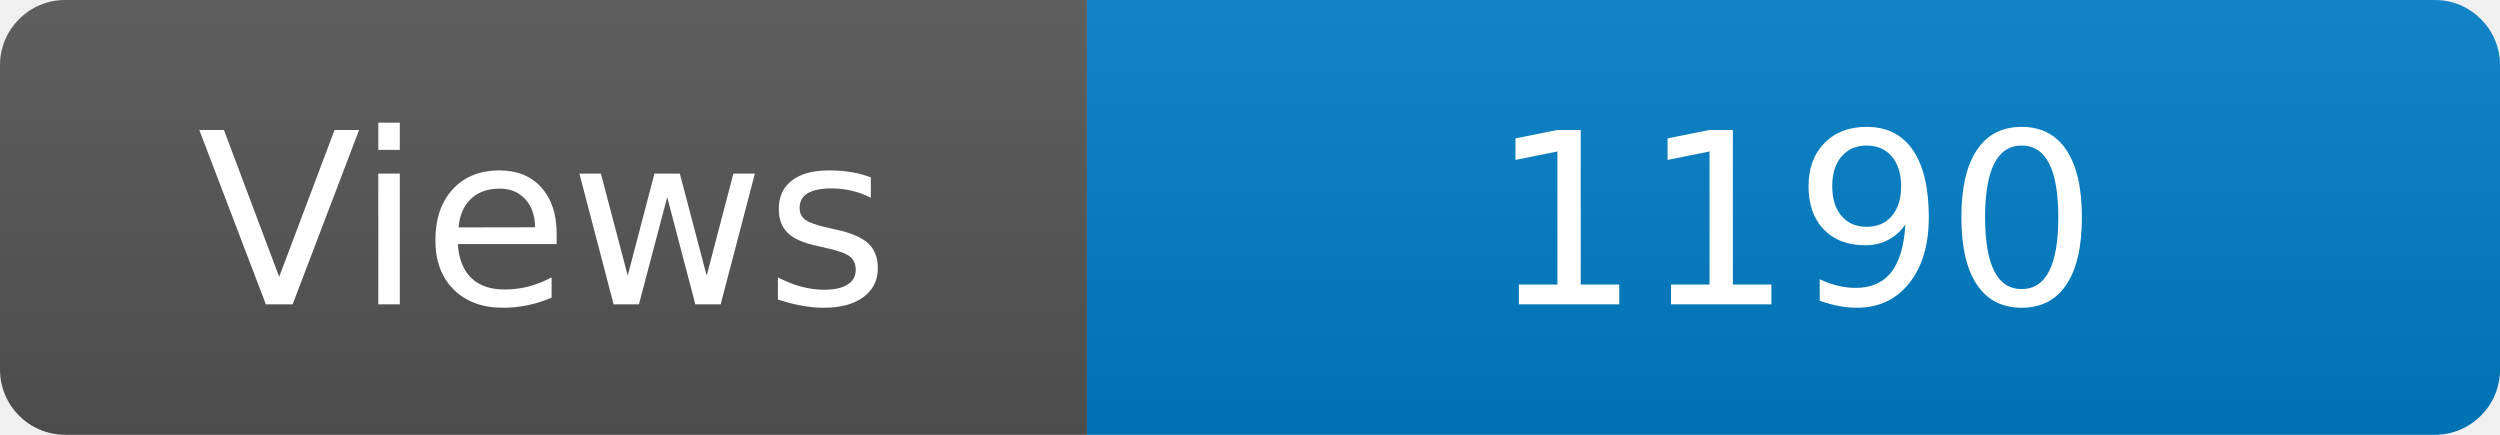
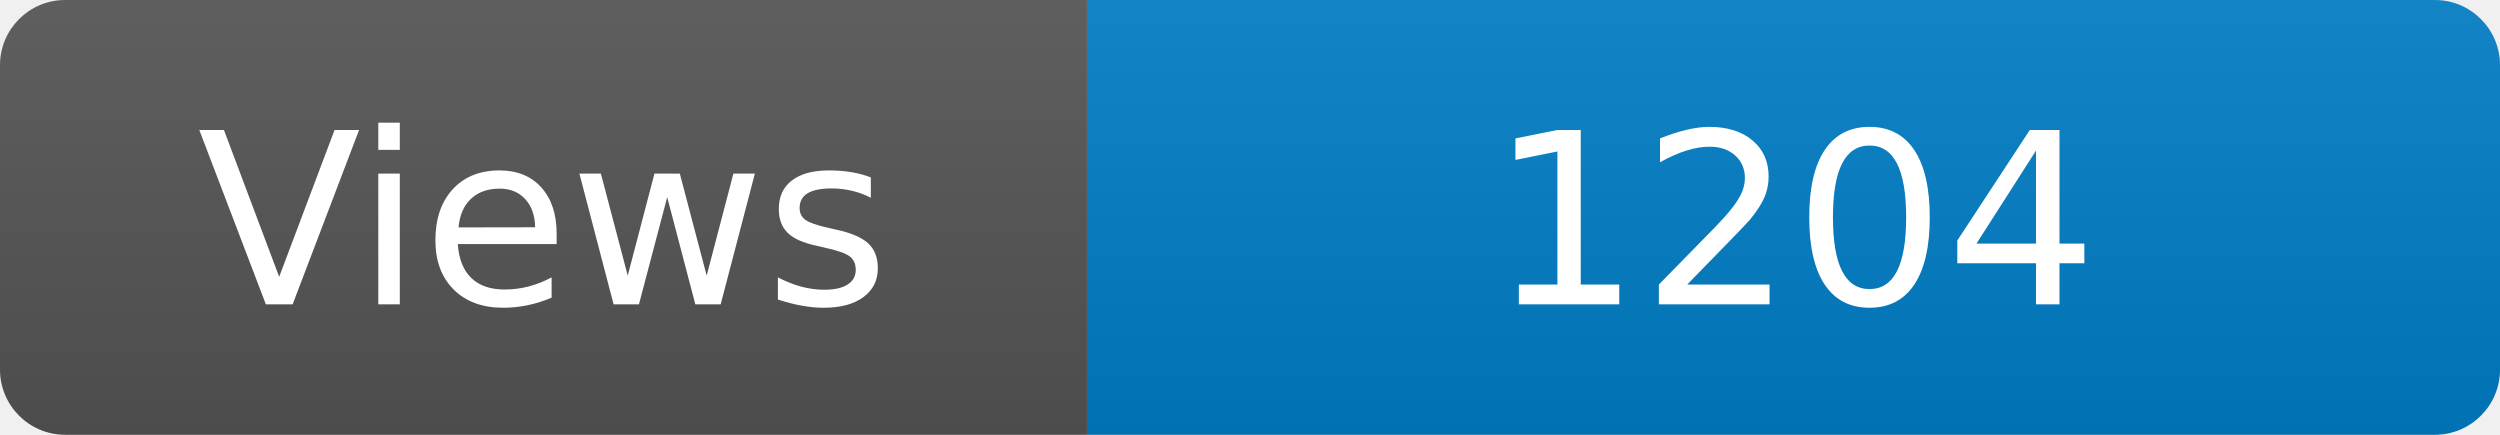
<svg xmlns="http://www.w3.org/2000/svg" width="115" height="20" role="img" aria-label="Maintained?: yes">
  <linearGradient id="s" x2="0" y2="100%">
    <stop offset="0" stop-color="#bbb" stop-opacity=".1" />
    <stop offset="1" stop-opacity=".1" />
  </linearGradient>
  <clipPath id="r">
    <rect width="115" height="20" rx="3" fill="#fff" />
  </clipPath>
  <g clip-path="url(#r)">
    <rect width="50" height="20" fill="#555" />
    <rect x="50" width="160" height="20" fill="#007ec6" />
    <rect width="115" height="20" fill="url(#s)" />
  </g>
  <g fill="#fff" text-anchor="middle" font-family="Verdana,Geneva,DejaVu Sans,sans-serif" font-size="110">
    <text x="250" y="140" transform="scale(.1)" fill="#fff">Views</text>
-     <text x="825" y="140" transform="scale(.1)" fill="#fff">1190</text>
+     <text x="825" y="140" transform="scale(.1)" fill="#fff">1204</text>
  </g>
</svg>
